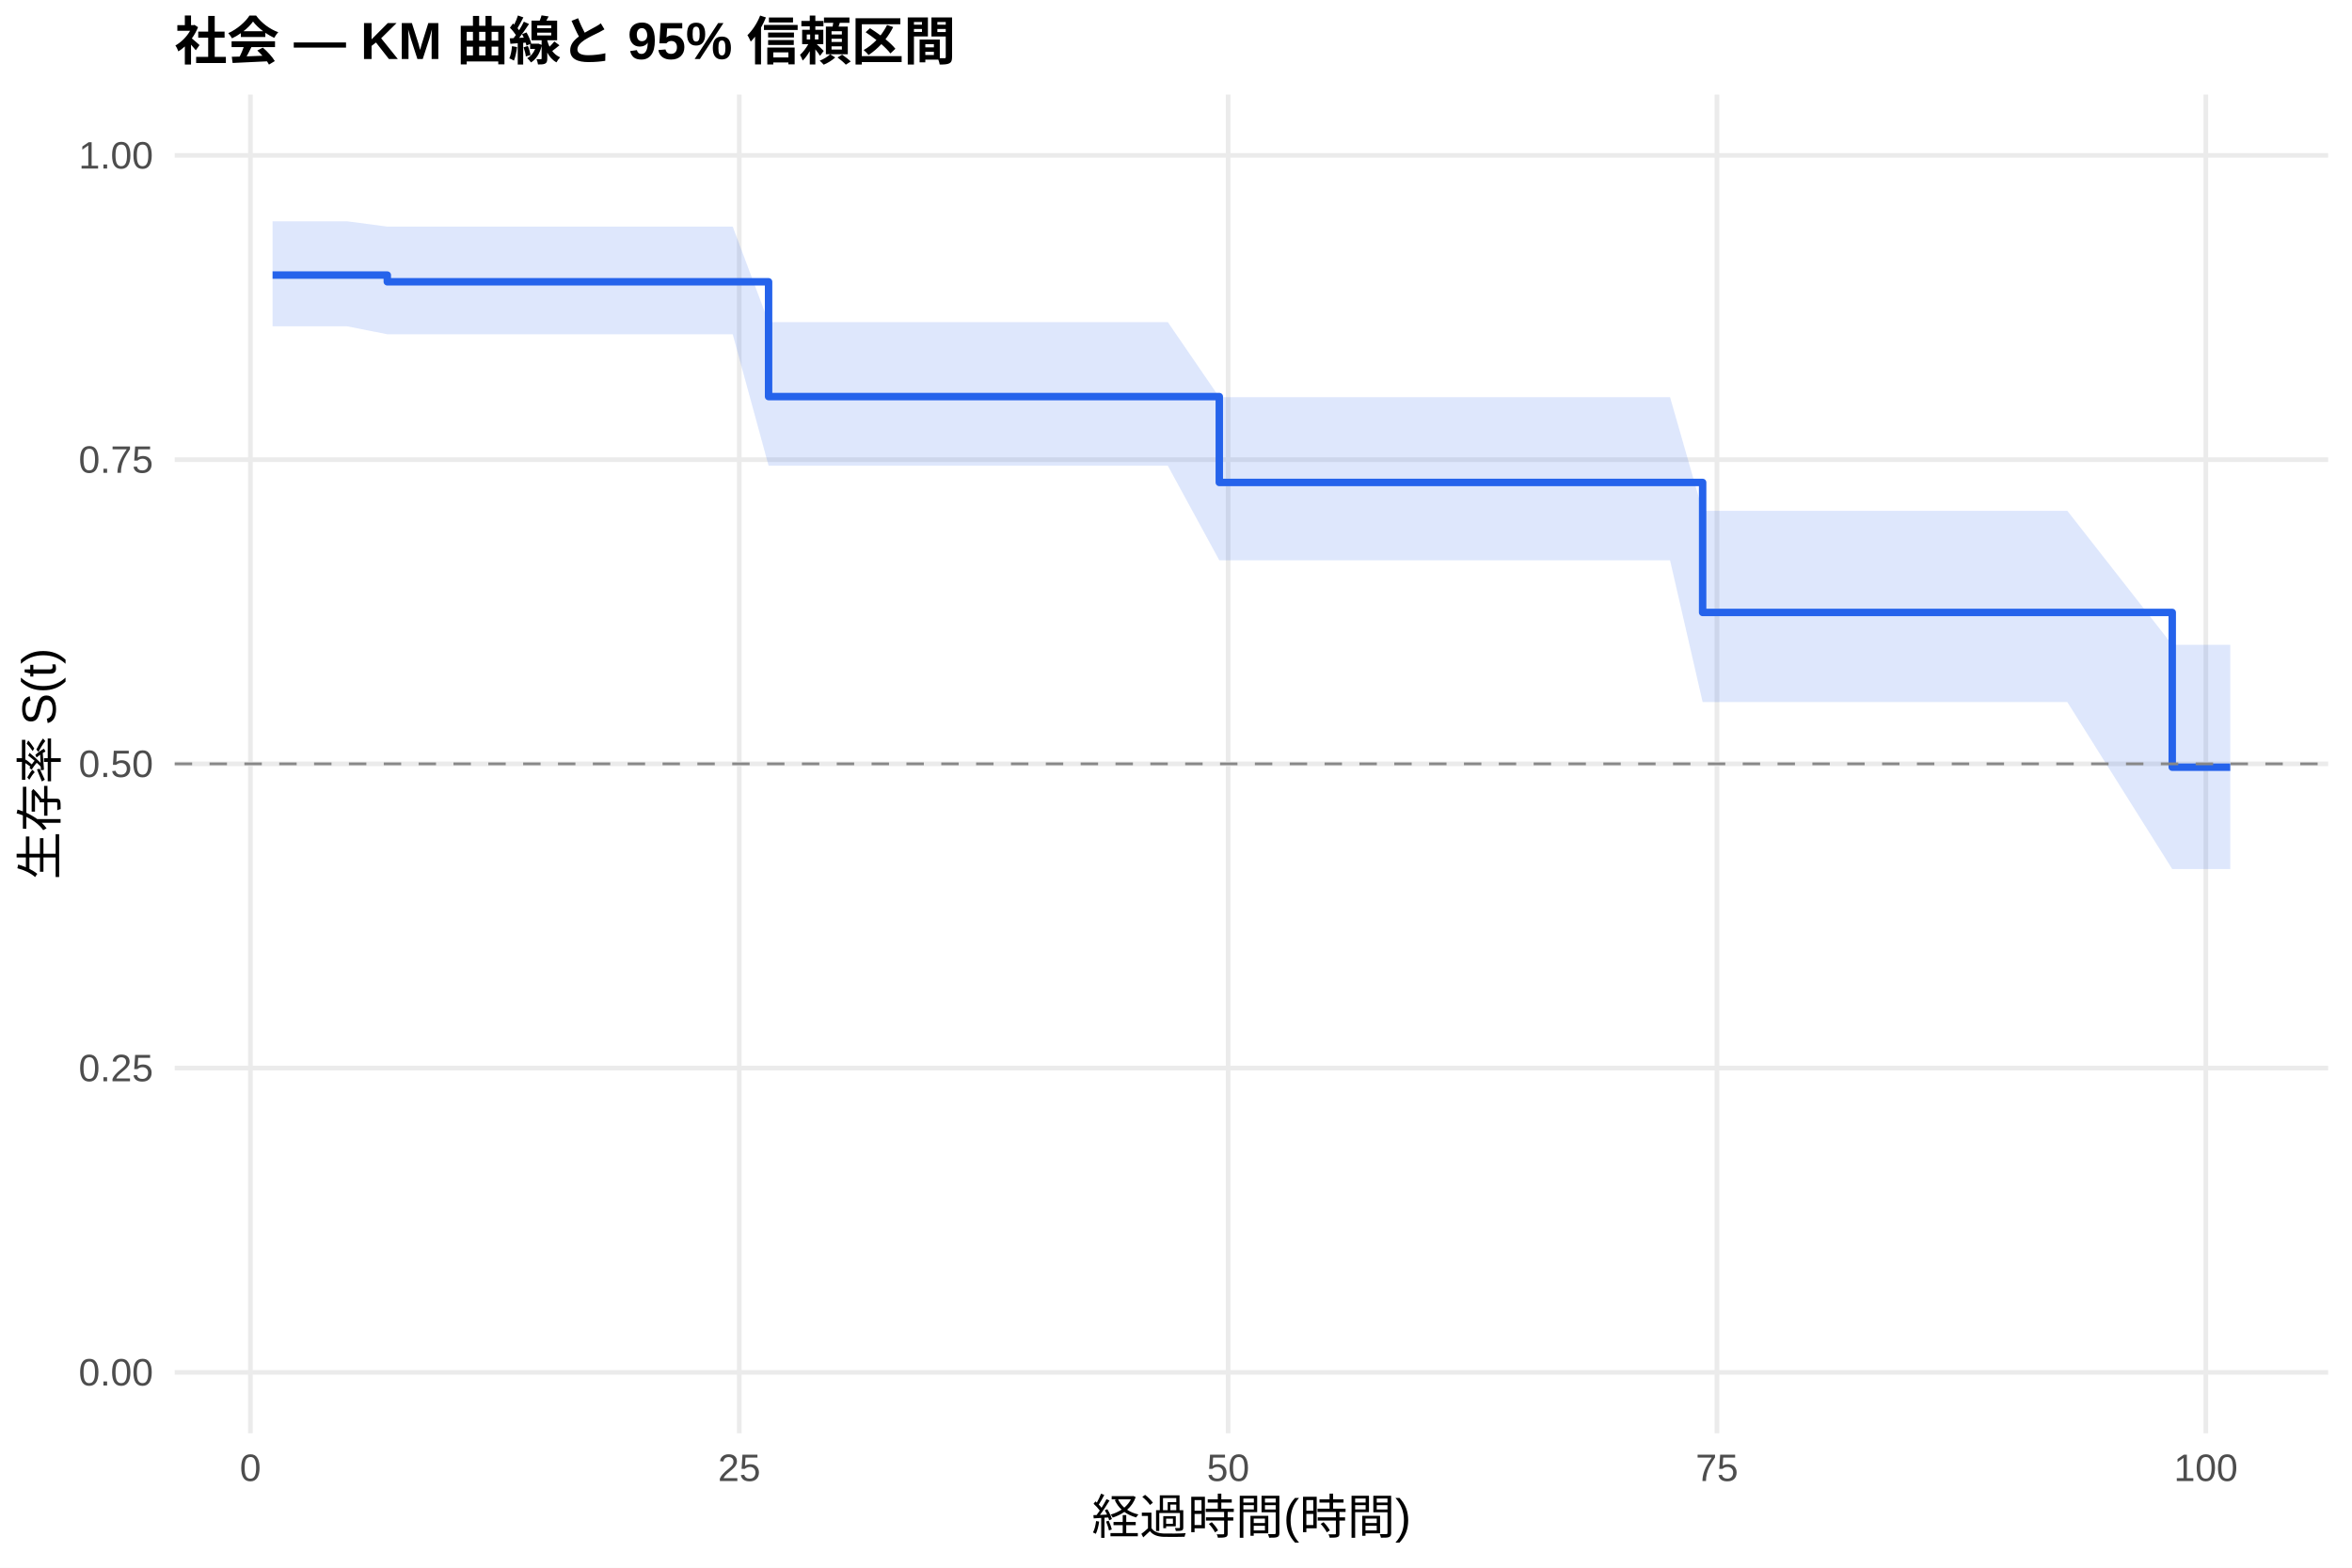
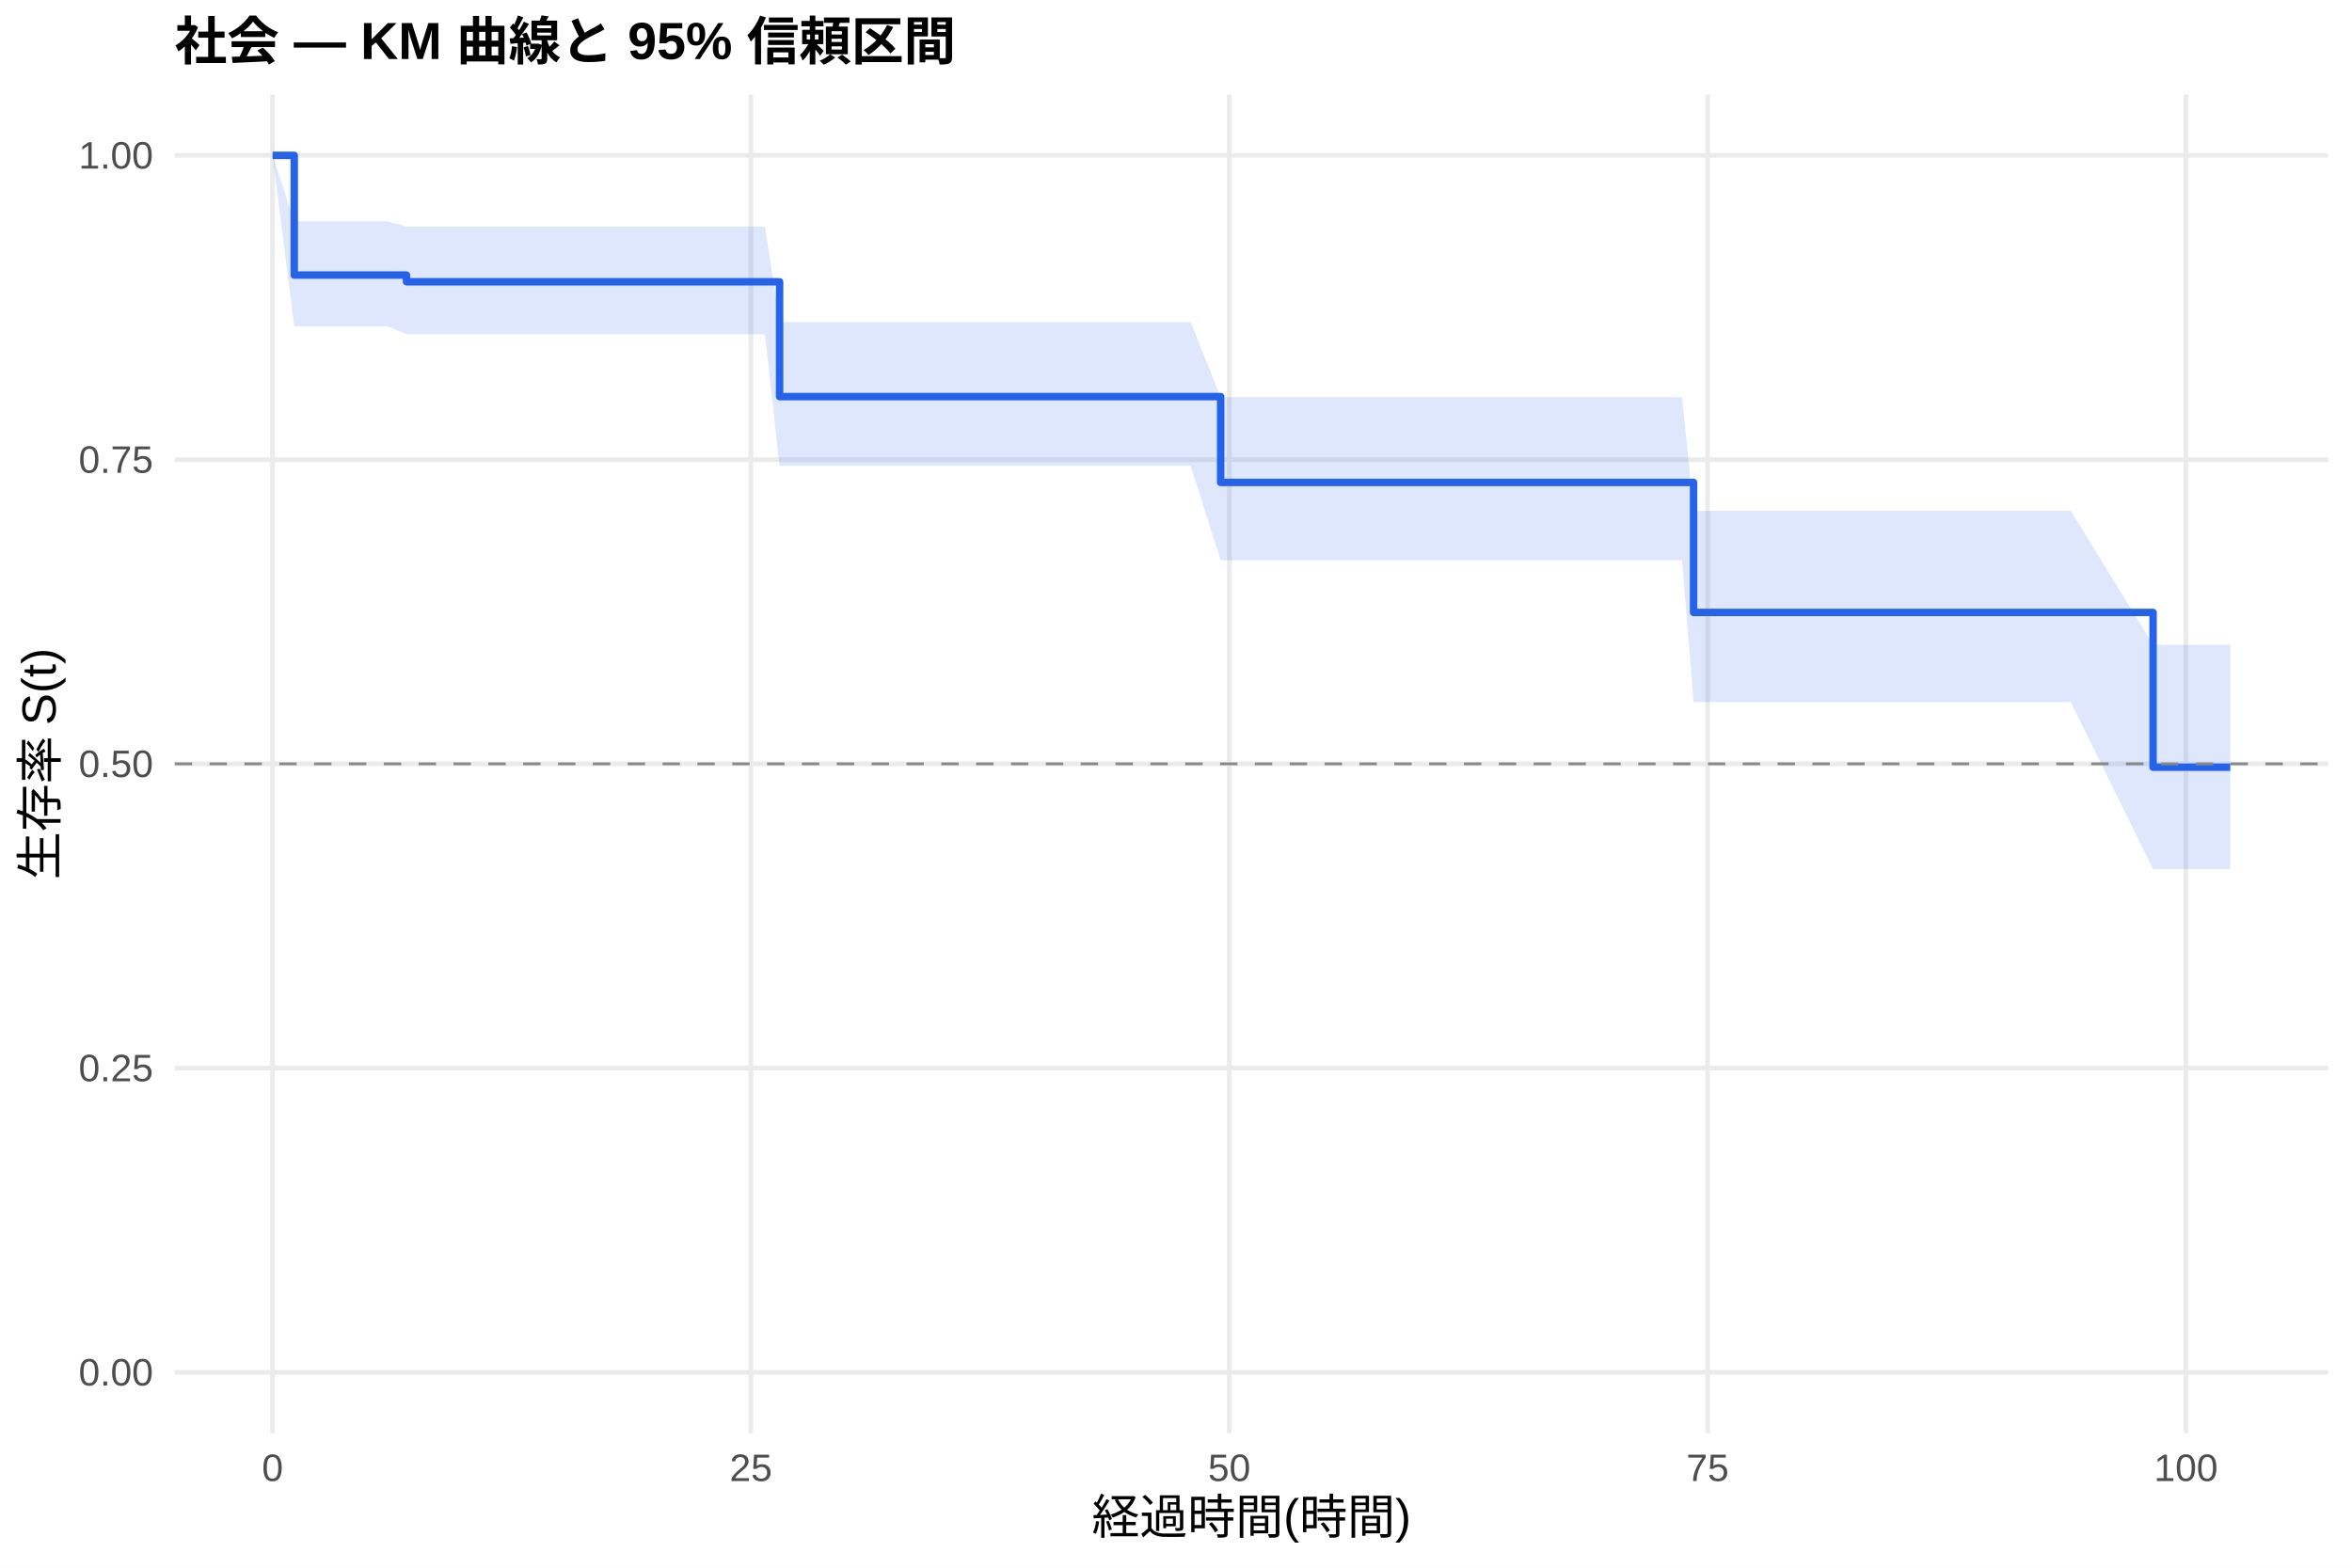
<svg xmlns="http://www.w3.org/2000/svg" width="540.00pt" height="360.00pt" viewBox="0 0 540.00 360.00">
  <g class="svglite">
    <defs>
      <style type="text/css">
    .svglite line, .svglite polyline, .svglite polygon, .svglite path, .svglite rect, .svglite circle {
      fill: none;
      stroke: #000000;
      stroke-linecap: round;
      stroke-linejoin: round;
      stroke-miterlimit: 10.00;
    }
    .svglite text {
      white-space: pre;
    }
    .svglite g.glyphgroup path {
      fill: inherit;
      stroke: none;
    }
  </style>
    </defs>
    <rect width="100%" height="100%" style="stroke: none; fill: #FFFFFF;" />
    <defs>
      <clipPath id="cpMC4wMHw1NDAuMDB8MC4wMHwzNjAuMDA=">
        <rect x="0.00" y="0.00" width="540.00" height="360.00" />
      </clipPath>
    </defs>
    <g clip-path="url(#cpMC4wMHw1NDAuMDB8MC4wMHwzNjAuMDA=)">
      <rect x="0" y="0.00" width="540.00" height="360.00" style="stroke-width: 1.07; stroke: none; fill: #FFFFFF;" />
    </g>
    <defs>
      <clipPath id="cpNDAuMTF8NTM0LjUyfDIxLjcxfDMyOS4xMg==">
        <rect x="40.11" y="21.71" width="494.41" height="307.41" />
      </clipPath>
    </defs>
    <g clip-path="url(#cpNDAuMTF8NTM0LjUyfDIxLjcxfDMyOS4xMg==)">
      <polyline points="40.11,315.14 534.52,315.14 " style="stroke-width: 1.07; stroke: #EBEBEB; stroke-linecap: butt;" />
      <polyline points="40.11,245.28 534.52,245.28 " style="stroke-width: 1.07; stroke: #EBEBEB; stroke-linecap: butt;" />
      <polyline points="40.11,175.41 534.52,175.41 " style="stroke-width: 1.07; stroke: #EBEBEB; stroke-linecap: butt;" />
      <polyline points="40.11,105.55 534.52,105.55 " style="stroke-width: 1.07; stroke: #EBEBEB; stroke-linecap: butt;" />
      <polyline points="40.11,35.68 534.52,35.68 " style="stroke-width: 1.07; stroke: #EBEBEB; stroke-linecap: butt;" />
-       <polyline points="57.49,329.12 57.49,21.71 " style="stroke-width: 1.07; stroke: #EBEBEB; stroke-linecap: butt;" />
-       <polyline points="169.73,329.12 169.73,21.71 " style="stroke-width: 1.07; stroke: #EBEBEB; stroke-linecap: butt;" />
-       <polyline points="281.97,329.12 281.97,21.71 " style="stroke-width: 1.07; stroke: #EBEBEB; stroke-linecap: butt;" />
-       <polyline points="394.20,329.12 394.20,21.71 " style="stroke-width: 1.07; stroke: #EBEBEB; stroke-linecap: butt;" />
-       <polyline points="506.44,329.12 506.44,21.71 " style="stroke-width: 1.07; stroke: #EBEBEB; stroke-linecap: butt;" />
-       <polygon points="62.58,50.82 79.72,50.82 88.92,52.04 93.41,52.04 97.53,52.04 101.87,52.04 110.47,52.04 136.36,52.04 147.28,52.04 151.55,52.04 168.23,52.04 176.46,73.97 178.33,73.97 191.50,73.97 205.27,73.97 209.69,73.97 259.07,73.97 263.71,73.97 268.12,73.97 279.94,91.21 294.09,91.21 301.72,91.21 308.45,91.21 312.64,91.21 316.53,91.21 325.14,91.21 328.95,91.21 334.87,91.21 338.91,91.21 352.07,91.21 366.67,91.21 371.15,91.21 383.43,91.21 390.91,117.30 409.46,117.30 416.12,117.30 420.31,117.30 424.43,117.30 428.54,117.30 433.03,117.30 436.77,117.30 442.84,117.30 446.80,117.30 454.36,117.30 470.37,117.30 474.64,117.30 498.73,148.07 512.05,148.07 512.05,199.57 498.73,199.57 474.64,161.22 470.37,161.22 454.36,161.22 446.80,161.22 442.84,161.22 436.77,161.22 433.03,161.22 428.54,161.22 424.43,161.22 420.31,161.22 416.12,161.22 409.46,161.22 390.91,161.22 383.43,128.66 371.15,128.66 366.67,128.66 352.07,128.66 338.91,128.66 334.87,128.66 328.95,128.66 325.14,128.66 316.53,128.66 312.64,128.66 308.45,128.66 301.72,128.66 294.09,128.66 279.94,128.66 268.12,106.95 263.71,106.95 259.07,106.95 209.69,106.95 205.27,106.95 191.50,106.95 178.33,106.95 176.46,106.95 168.23,76.76 151.55,76.76 147.28,76.76 136.36,76.76 110.47,76.76 101.87,76.76 97.53,76.76 93.41,76.76 88.92,76.76 79.72,74.94 62.58,74.94 " style="stroke-width: 0.00; stroke: none; stroke-linecap: butt; fill: #2563EB; fill-opacity: 0.15;" />
-       <polyline points="62.58,50.82 79.72,50.82 88.92,52.04 93.41,52.04 97.53,52.04 101.87,52.04 110.47,52.04 136.36,52.04 147.28,52.04 151.55,52.04 168.23,52.04 176.46,73.97 178.33,73.97 191.50,73.97 205.27,73.97 209.69,73.97 259.07,73.97 263.71,73.97 268.12,73.97 279.94,91.21 294.09,91.21 301.72,91.21 308.45,91.21 312.64,91.21 316.53,91.21 325.14,91.21 328.95,91.21 334.87,91.21 338.91,91.21 352.07,91.21 366.67,91.21 371.15,91.21 383.43,91.21 390.91,117.30 409.46,117.30 416.12,117.30 420.31,117.30 424.43,117.30 428.54,117.30 433.03,117.30 436.77,117.30 442.84,117.30 446.80,117.30 454.36,117.30 470.37,117.30 474.64,117.30 498.73,148.07 512.05,148.07 " style="stroke-width: 1.07; stroke: none; stroke-linecap: butt;" />
-       <polyline points="512.05,199.57 498.73,199.57 474.64,161.22 470.37,161.22 454.36,161.22 446.80,161.22 442.84,161.22 436.77,161.22 433.03,161.22 428.54,161.22 424.43,161.22 420.31,161.22 416.12,161.22 409.46,161.22 390.91,161.22 383.43,128.66 371.15,128.66 366.67,128.66 352.07,128.66 338.91,128.66 334.87,128.66 328.95,128.66 325.14,128.66 316.53,128.66 312.64,128.66 308.45,128.66 301.72,128.66 294.09,128.66 279.94,128.66 268.12,106.95 263.71,106.95 259.07,106.95 209.69,106.95 205.27,106.95 191.50,106.95 178.33,106.95 176.46,106.95 168.23,76.76 151.55,76.76 147.28,76.76 136.36,76.76 110.47,76.76 101.87,76.76 97.53,76.76 93.41,76.76 88.92,76.76 79.72,74.94 62.58,74.94 " style="stroke-width: 1.07; stroke: none; stroke-linecap: butt;" />
-       <polyline points="62.58,63.17 79.72,63.17 79.72,63.17 88.92,63.17 88.92,64.71 93.41,64.71 93.41,64.71 97.53,64.71 97.53,64.71 101.87,64.71 101.87,64.71 110.47,64.71 110.47,64.71 136.36,64.71 136.36,64.71 147.28,64.71 147.28,64.71 151.55,64.71 151.55,64.71 168.23,64.71 168.23,64.71 176.46,64.71 176.46,91.07 178.33,91.07 178.33,91.07 191.50,91.07 191.50,91.07 205.27,91.07 205.27,91.07 209.69,91.07 209.69,91.07 259.07,91.07 259.07,91.07 263.71,91.07 263.71,91.07 268.12,91.07 268.12,91.07 279.94,91.07 279.94,110.79 294.09,110.79 294.09,110.79 301.72,110.79 301.72,110.79 308.45,110.79 308.45,110.79 312.64,110.79 312.64,110.79 316.53,110.79 316.53,110.79 325.14,110.79 325.14,110.79 328.95,110.79 328.95,110.79 334.87,110.79 334.87,110.79 338.91,110.79 338.91,110.79 352.07,110.79 352.07,110.79 366.67,110.79 366.67,110.79 371.15,110.79 371.15,110.79 383.43,110.79 383.43,110.79 390.91,110.79 390.91,140.64 409.46,140.64 409.46,140.64 416.12,140.64 416.12,140.64 420.31,140.64 420.31,140.64 424.43,140.64 424.43,140.64 428.54,140.64 428.54,140.64 433.03,140.64 433.03,140.64 436.77,140.64 436.77,140.64 442.84,140.64 442.84,140.64 446.80,140.64 446.80,140.64 454.36,140.64 454.36,140.64 470.37,140.64 470.37,140.64 474.64,140.64 474.64,140.64 498.73,140.64 498.73,176.18 512.05,176.18 512.05,176.18 " style="stroke-width: 1.71; stroke: #2563EB; stroke-linecap: butt;" />
+       <polyline points="62.58,329.12 62.58,21.71 " style="stroke-width: 1.07; stroke: #EBEBEB; stroke-linecap: butt;" />
+       <polyline points="172.40,329.12 172.40,21.71 " style="stroke-width: 1.07; stroke: #EBEBEB; stroke-linecap: butt;" />
+       <polyline points="282.23,329.12 282.23,21.71 " style="stroke-width: 1.07; stroke: #EBEBEB; stroke-linecap: butt;" />
+       <polyline points="392.05,329.12 392.05,21.71 " style="stroke-width: 1.07; stroke: #EBEBEB; stroke-linecap: butt;" />
+       <polyline points="501.87,329.12 501.87,21.71 " style="stroke-width: 1.07; stroke: #EBEBEB; stroke-linecap: butt;" />
+       <polygon points="62.58,35.68 67.56,50.82 89.01,50.82 93.33,52.04 102.41,52.04 106.44,52.04 110.68,52.04 119.10,52.04 144.44,52.04 155.13,52.04 159.30,52.04 175.63,52.04 178.99,73.97 185.51,73.97 198.40,73.97 211.87,73.97 216.19,73.97 264.51,73.97 269.05,73.97 273.37,73.97 280.25,91.21 298.77,91.21 306.24,91.21 312.83,91.21 316.93,91.21 320.74,91.21 329.16,91.21 332.89,91.21 338.68,91.21 342.63,91.21 355.51,91.21 369.79,91.21 374.18,91.21 386.19,91.21 388.83,117.30 411.67,117.30 418.19,117.30 422.29,117.30 426.31,117.30 430.34,117.30 434.73,117.30 438.39,117.30 444.32,117.30 448.20,117.30 455.60,117.30 471.27,117.30 475.44,117.30 494.33,148.07 512.05,148.07 512.05,199.57 494.33,199.57 475.44,161.22 471.27,161.22 455.60,161.22 448.20,161.22 444.32,161.22 438.39,161.22 434.73,161.22 430.34,161.22 426.31,161.22 422.29,161.22 418.19,161.22 411.67,161.22 388.83,161.22 386.19,128.66 374.18,128.66 369.79,128.66 355.51,128.66 342.63,128.66 338.68,128.66 332.89,128.66 329.16,128.66 320.74,128.66 316.93,128.66 312.83,128.66 306.24,128.66 298.77,128.66 280.25,128.66 273.37,106.95 269.05,106.95 264.51,106.95 216.19,106.95 211.87,106.95 198.40,106.95 185.51,106.95 178.99,106.95 175.63,76.76 159.30,76.76 155.13,76.76 144.44,76.76 119.10,76.76 110.68,76.76 106.44,76.76 102.41,76.76 93.33,76.76 89.01,74.94 67.56,74.94 62.58,35.68 " style="stroke-width: 0.00; stroke: none; stroke-linecap: butt; fill: #2563EB; fill-opacity: 0.15;" />
+       <polyline points="62.58,35.68 67.56,50.82 89.01,50.82 93.33,52.04 102.41,52.04 106.44,52.04 110.68,52.04 119.10,52.04 144.44,52.04 155.13,52.04 159.30,52.04 175.63,52.04 178.99,73.97 185.51,73.97 198.40,73.97 211.87,73.97 216.19,73.97 264.51,73.97 269.05,73.97 273.37,73.97 280.25,91.21 298.77,91.21 306.24,91.21 312.83,91.21 316.93,91.21 320.74,91.21 329.16,91.21 332.89,91.21 338.68,91.21 342.63,91.21 355.51,91.21 369.79,91.21 374.18,91.21 386.19,91.21 388.83,117.30 411.67,117.30 418.19,117.30 422.29,117.30 426.31,117.30 430.34,117.30 434.73,117.30 438.39,117.30 444.32,117.30 448.20,117.30 455.60,117.30 471.27,117.30 475.44,117.30 494.33,148.07 512.05,148.07 " style="stroke-width: 1.07; stroke: none; stroke-linecap: butt;" />
+       <polyline points="512.05,199.57 494.33,199.57 475.44,161.22 471.27,161.22 455.60,161.22 448.20,161.22 444.32,161.22 438.39,161.22 434.73,161.22 430.34,161.22 426.31,161.22 422.29,161.22 418.19,161.22 411.67,161.22 388.83,161.22 386.19,128.66 374.18,128.66 369.79,128.66 355.51,128.66 342.63,128.66 338.68,128.66 332.89,128.66 329.16,128.66 320.74,128.66 316.93,128.66 312.83,128.66 306.24,128.66 298.77,128.66 280.25,128.66 273.37,106.95 269.05,106.95 264.51,106.95 216.19,106.95 211.87,106.95 198.40,106.95 185.51,106.95 178.99,106.95 175.63,76.76 159.30,76.76 155.13,76.76 144.44,76.76 119.10,76.76 110.68,76.76 106.44,76.76 102.41,76.76 93.33,76.76 89.01,74.94 67.56,74.94 62.58,35.68 " style="stroke-width: 1.07; stroke: none; stroke-linecap: butt;" />
+       <polyline points="62.58,35.68 67.56,35.68 67.56,63.17 89.01,63.17 89.01,63.17 93.33,63.17 93.33,64.71 102.41,64.71 102.41,64.71 106.44,64.71 106.44,64.71 110.68,64.71 110.68,64.71 119.10,64.71 119.10,64.71 144.44,64.71 144.44,64.71 155.13,64.71 155.13,64.71 159.30,64.71 159.30,64.71 175.63,64.71 175.63,64.71 178.99,64.71 178.99,91.07 185.51,91.07 185.51,91.07 198.40,91.07 198.40,91.07 211.87,91.07 211.87,91.07 216.19,91.07 216.19,91.07 264.51,91.07 264.51,91.07 269.05,91.07 269.05,91.07 273.37,91.07 273.37,91.07 280.25,91.07 280.25,110.79 298.77,110.79 298.77,110.79 306.24,110.79 306.24,110.79 312.83,110.79 312.83,110.79 316.93,110.79 316.93,110.79 320.74,110.79 320.74,110.79 329.16,110.79 329.16,110.79 332.89,110.79 332.89,110.79 338.68,110.79 338.68,110.79 342.63,110.79 342.63,110.79 355.51,110.79 355.51,110.79 369.79,110.79 369.79,110.79 374.18,110.79 374.18,110.79 386.19,110.79 386.19,110.79 388.83,110.79 388.83,140.64 411.67,140.64 411.67,140.64 418.19,140.64 418.19,140.64 422.29,140.64 422.29,140.64 426.31,140.64 426.31,140.64 430.34,140.64 430.34,140.64 434.73,140.64 434.73,140.64 438.39,140.64 438.39,140.64 444.32,140.64 444.32,140.64 448.20,140.64 448.20,140.64 455.60,140.64 455.60,140.64 471.27,140.64 471.27,140.64 475.44,140.64 475.44,140.64 494.33,140.64 494.33,176.18 512.05,176.18 512.05,176.18 " style="stroke-width: 1.71; stroke: #2563EB; stroke-linecap: butt;" />
      <line x1="40.11" y1="175.41" x2="534.52" y2="175.41" style="stroke-width: 0.64; stroke: #888888; stroke-dasharray: 4.00,4.00; stroke-linecap: butt;" />
    </g>
    <g clip-path="url(#cpMC4wMHw1NDAuMDB8MC4wMHwzNjAuMDA=)">
      <text x="35.18" y="318.17" text-anchor="end" style="font-size: 8.80px;fill: #4D4D4D; font-family: &quot;Liberation Sans&quot;;" textLength="17.11px" lengthAdjust="spacingAndGlyphs">0.00</text>
      <text x="35.18" y="248.30" text-anchor="end" style="font-size: 8.80px;fill: #4D4D4D; font-family: &quot;Liberation Sans&quot;;" textLength="17.11px" lengthAdjust="spacingAndGlyphs">0.25</text>
      <text x="35.18" y="178.44" text-anchor="end" style="font-size: 8.80px;fill: #4D4D4D; font-family: &quot;Liberation Sans&quot;;" textLength="17.11px" lengthAdjust="spacingAndGlyphs">0.50</text>
      <text x="35.18" y="108.57" text-anchor="end" style="font-size: 8.80px;fill: #4D4D4D; font-family: &quot;Liberation Sans&quot;;" textLength="17.11px" lengthAdjust="spacingAndGlyphs">0.75</text>
      <text x="35.18" y="38.71" text-anchor="end" style="font-size: 8.80px;fill: #4D4D4D; font-family: &quot;Liberation Sans&quot;;" textLength="17.11px" lengthAdjust="spacingAndGlyphs">1.00</text>
-       <text x="57.49" y="340.10" text-anchor="middle" style="font-size: 8.80px;fill: #4D4D4D; font-family: &quot;Liberation Sans&quot;;" textLength="4.89px" lengthAdjust="spacingAndGlyphs">0</text>
-       <text x="169.73" y="340.10" text-anchor="middle" style="font-size: 8.80px;fill: #4D4D4D; font-family: &quot;Liberation Sans&quot;;" textLength="9.78px" lengthAdjust="spacingAndGlyphs">25</text>
-       <text x="281.97" y="340.10" text-anchor="middle" style="font-size: 8.80px;fill: #4D4D4D; font-family: &quot;Liberation Sans&quot;;" textLength="9.78px" lengthAdjust="spacingAndGlyphs">50</text>
-       <text x="394.20" y="340.10" text-anchor="middle" style="font-size: 8.80px;fill: #4D4D4D; font-family: &quot;Liberation Sans&quot;;" textLength="9.78px" lengthAdjust="spacingAndGlyphs">75</text>
-       <text x="506.44" y="340.10" text-anchor="middle" style="font-size: 8.80px;fill: #4D4D4D; font-family: &quot;Liberation Sans&quot;;" textLength="14.67px" lengthAdjust="spacingAndGlyphs">100</text>
+       <text x="62.58" y="340.10" text-anchor="middle" style="font-size: 8.80px;fill: #4D4D4D; font-family: &quot;Liberation Sans&quot;;" textLength="4.89px" lengthAdjust="spacingAndGlyphs">0</text>
+       <text x="172.40" y="340.10" text-anchor="middle" style="font-size: 8.80px;fill: #4D4D4D; font-family: &quot;Liberation Sans&quot;;" textLength="9.78px" lengthAdjust="spacingAndGlyphs">25</text>
+       <text x="282.23" y="340.10" text-anchor="middle" style="font-size: 8.80px;fill: #4D4D4D; font-family: &quot;Liberation Sans&quot;;" textLength="9.78px" lengthAdjust="spacingAndGlyphs">50</text>
+       <text x="392.05" y="340.10" text-anchor="middle" style="font-size: 8.80px;fill: #4D4D4D; font-family: &quot;Liberation Sans&quot;;" textLength="9.78px" lengthAdjust="spacingAndGlyphs">75</text>
+       <text x="501.87" y="340.10" text-anchor="middle" style="font-size: 8.80px;fill: #4D4D4D; font-family: &quot;Liberation Sans&quot;;" textLength="14.67px" lengthAdjust="spacingAndGlyphs">100</text>
      <text x="287.32" y="352.24" text-anchor="middle" style="font-size: 11.00px; font-family: &quot;Liberation Sans&quot;;" textLength="73.31px" lengthAdjust="spacingAndGlyphs">経過時間(時間)</text>
      <text transform="translate(13.05,175.41) rotate(-90)" text-anchor="middle" style="font-size: 11.00px; font-family: &quot;Liberation Sans&quot;;" textLength="53.78px" lengthAdjust="spacingAndGlyphs">生存率 S(t)</text>
      <text x="40.11" y="13.74" style="font-size: 12.00px; font-weight: bold; font-family: &quot;Liberation Sans&quot;;" textLength="179.33px" lengthAdjust="spacingAndGlyphs">社会 — KM 曲線と 95% 信頼区間</text>
    </g>
  </g>
</svg>
